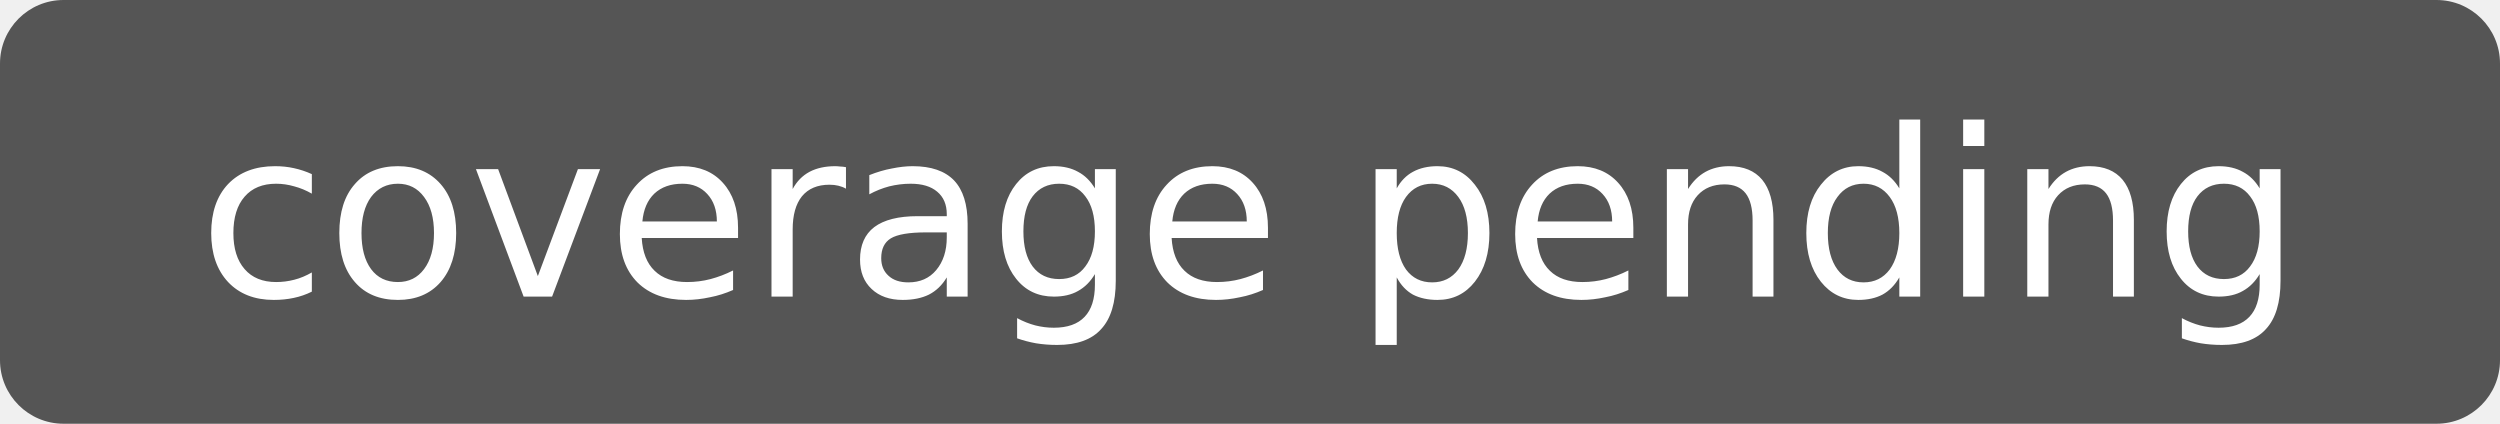
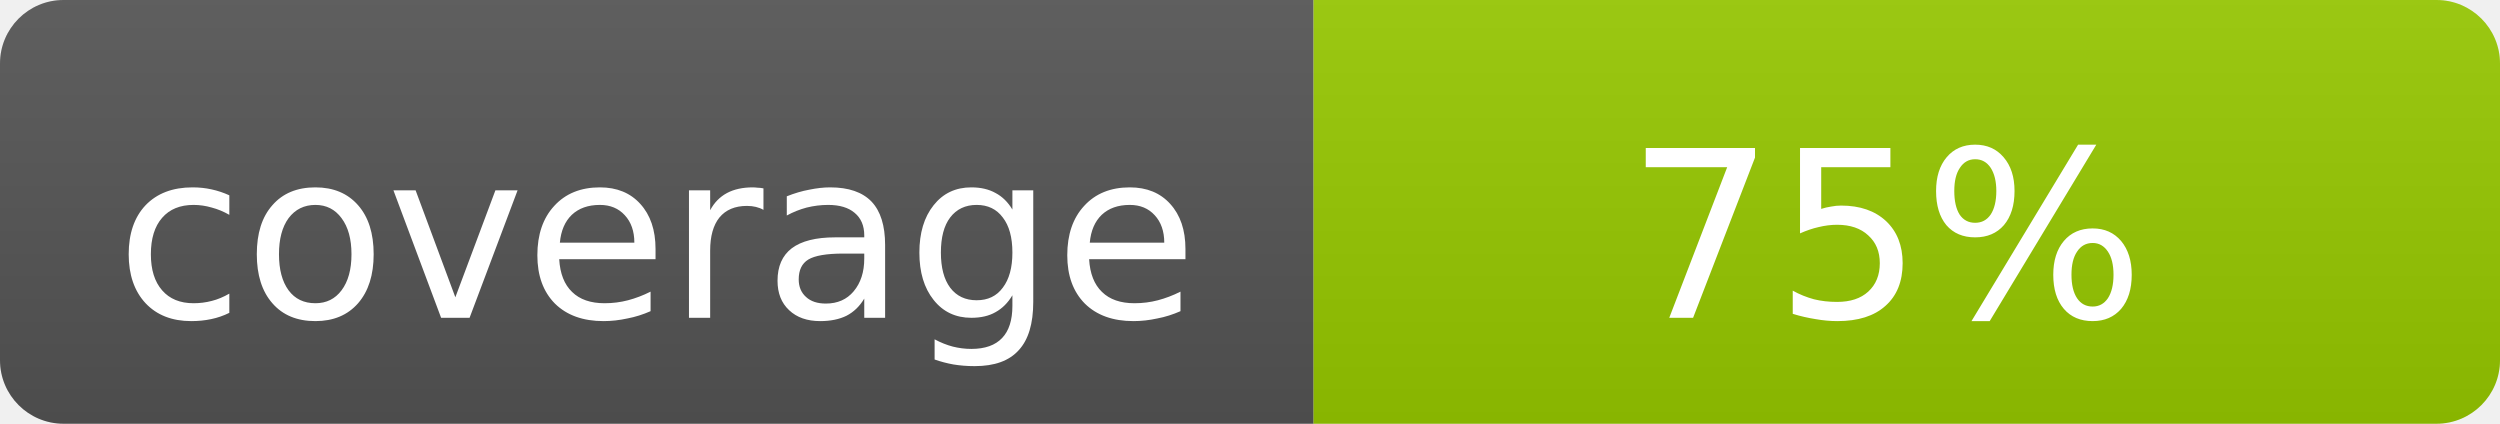
- <svg xmlns="http://www.w3.org/2000/svg" width="118" height="20" role="img" aria-label="coverage: pending">
-   <rect width="118" height="20" rx="3" fill="#555" />
-   <text x="59" y="14" fill="#fff" text-anchor="middle" font-family="Verdana,Geneva,DejaVu Sans,sans-serif" font-size="11">coverage pending</text>
+ <svg xmlns="http://www.w3.org/2000/svg" width="118" height="20" role="img" aria-label="coverage: 75%">
+   <linearGradient id="b" x2="0" y2="100%">
+     <stop offset="0" stop-color="#bbb" stop-opacity=".1" />
+     <stop offset="1" stop-opacity=".1" />
+   </linearGradient>
+   <clipPath id="a">
+     <rect width="118" height="20" rx="3" />
+   </clipPath>
+   <g clip-path="url(#a)">
+     <path fill="#555" d="M0 0h62v20H0z" />
+     <path fill="#97ca00" d="M62 0h56v20H62z" />
+     <path fill="url(#b)" d="M0 0h118v20H0z" />
+   </g>
+   <g fill="#fff" text-anchor="middle" font-family="Verdana,Geneva,DejaVu Sans,sans-serif" font-size="11">
+     <text x="31" y="15">coverage</text>
+     <text x="89" y="15">75%</text>
+   </g>
</svg>
